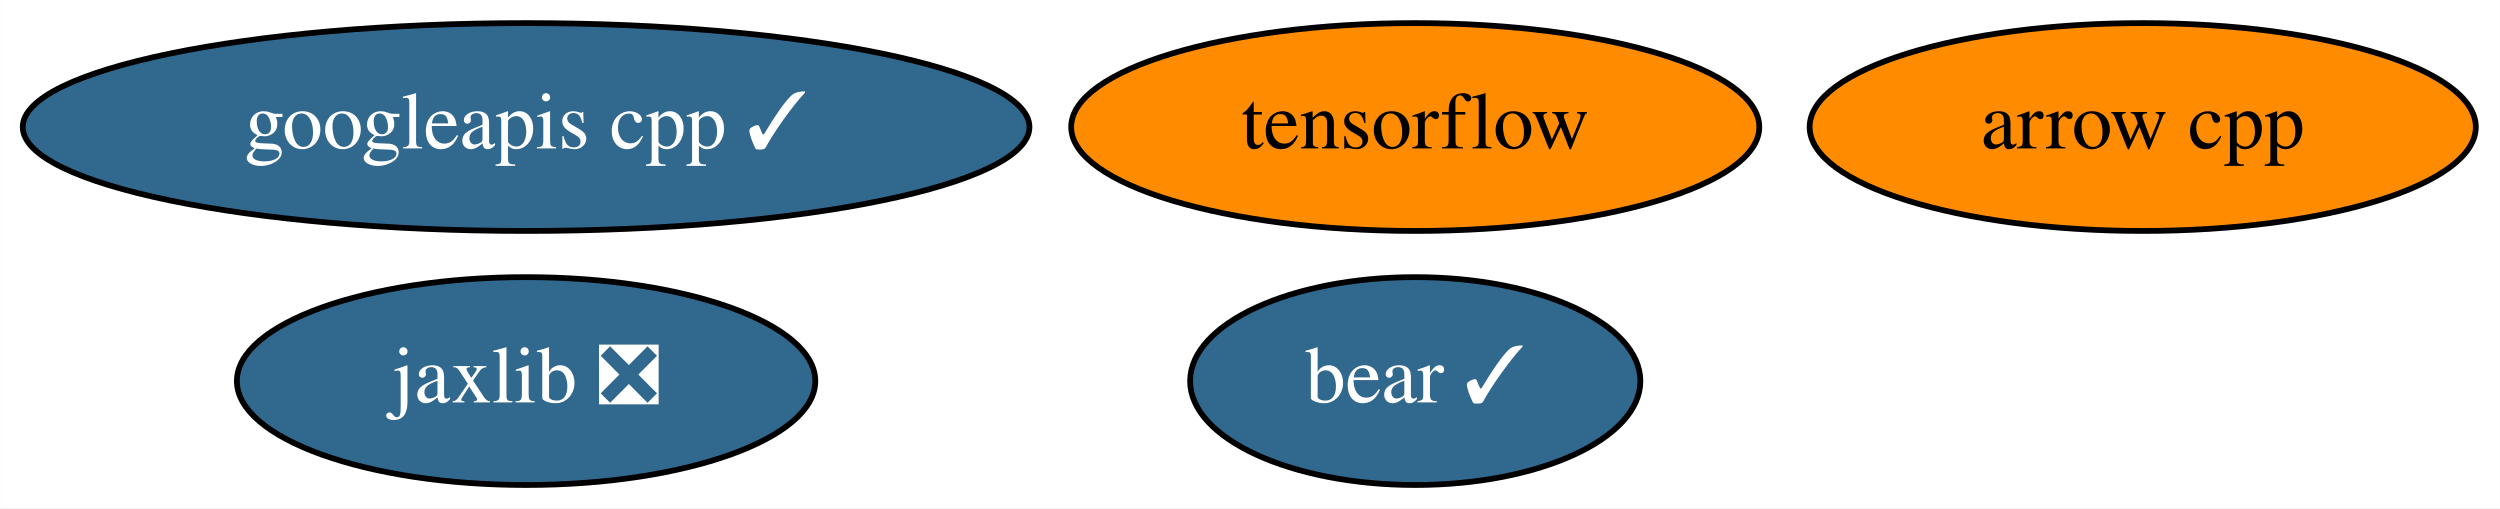
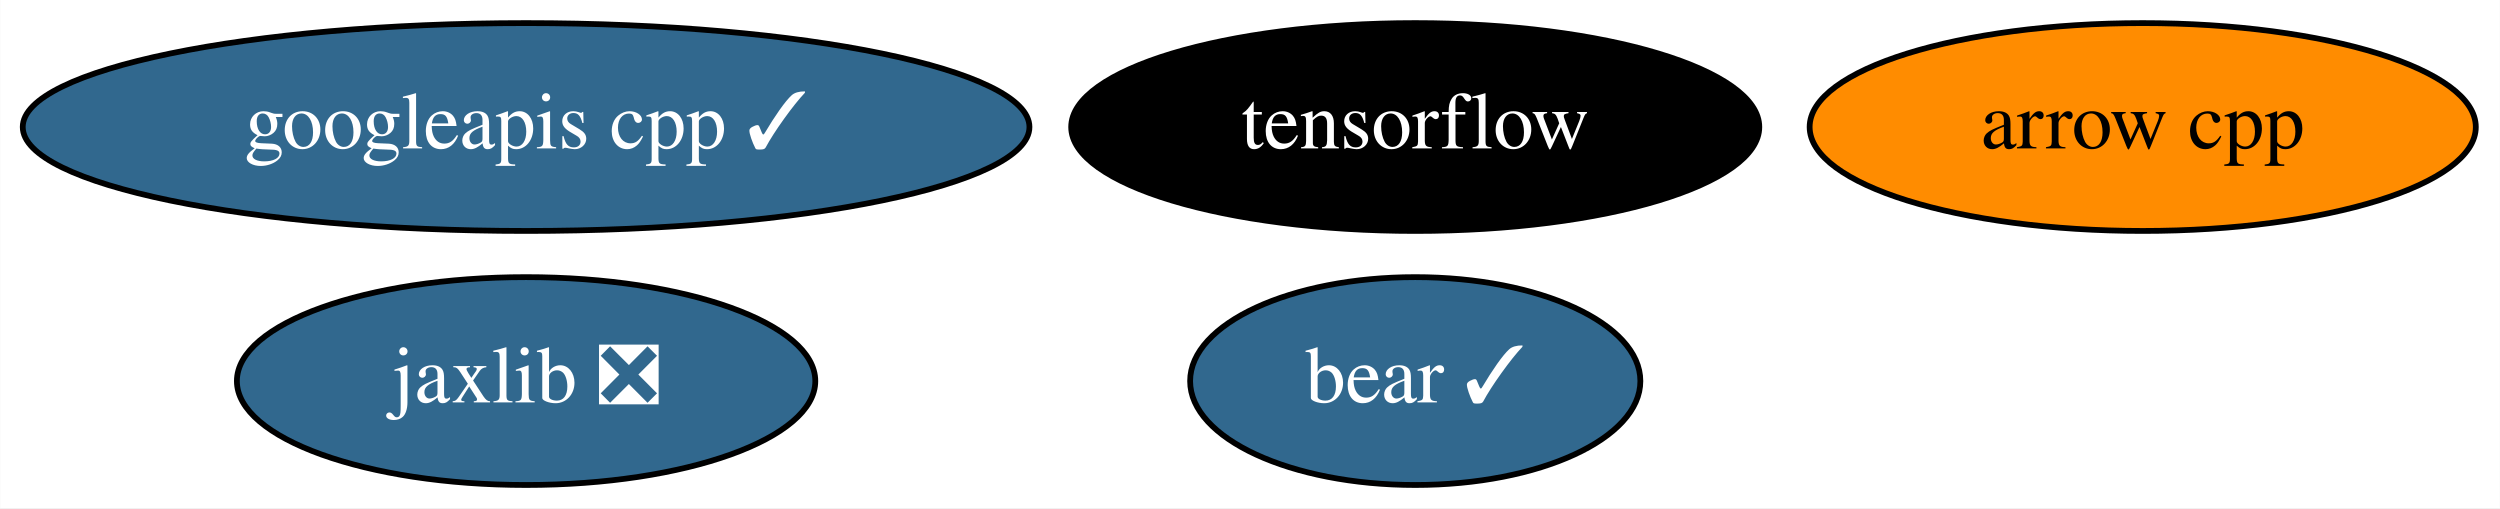
<svg xmlns="http://www.w3.org/2000/svg" xmlns:xlink="http://www.w3.org/1999/xlink" width="433pt" height="88pt" viewBox="0.00 0.00 432.94 88.00">
  <g id="graph0" class="graph" transform="scale(1 1) rotate(0) translate(4 84)">
    <polygon fill="white" stroke="transparent" points="-4,4 -4,-84 428.94,-84 428.94,4 -4,4" />
    <g id="node1" class="node">
      <g id="a_node1">
        <a xlink:href="https://github.com/conda-forge/arrow-cpp-feedstock" xlink:title="arrow cpp">
          <ellipse fill="#ff8c00" stroke="black" cx="367.09" cy="-62" rx="57.69" ry="18" />
          <text text-anchor="middle" x="367.09" y="-58.3" font-family="Times,serif" font-size="14.00">arrow cpp</text>
        </a>
      </g>
    </g>
    <g id="node2" class="node">
      <g id="a_node2">
        <a xlink:href="https://github.com/conda-forge/tensorflow-feedstock" xlink:title="tensorflow">
-           <ellipse fill="#ff8c00" stroke="black" cx="241.09" cy="-62" rx="59.59" ry="18" />
-           <text text-anchor="middle" x="241.09" y="-58.3" font-family="Times,serif" font-size="14.00">tensorflow</text>
+           <ellipse fill="#000000" stroke="black" cx="241.09" cy="-62" rx="59.59" ry="18" />
+           <text text-anchor="middle" x="241.09" y="-58.3" font-family="Times,serif" font-size="14.00" fill="white">tensorflow</text>
        </a>
      </g>
    </g>
    <g id="node3" class="node">
      <g id="a_node3">
        <a xlink:href="https://github.com/conda-forge/jaxlib-feedstock/pull/92" xlink:title="jaxlib ❎">
          <ellipse fill="#31688e" stroke="black" cx="87.09" cy="-18" rx="50.09" ry="18" />
          <text text-anchor="middle" x="87.09" y="-14.3" font-family="Times,serif" font-size="14.00" fill="white">jaxlib ❎</text>
        </a>
      </g>
    </g>
    <g id="node4" class="node">
      <g id="a_node4">
        <a xlink:href="https://github.com/conda-forge/googleapis-cpp-feedstock/pull/29" xlink:title="googleapis cpp ✓">
          <ellipse fill="#31688e" stroke="black" cx="87.09" cy="-62" rx="87.18" ry="18" />
          <text text-anchor="middle" x="87.09" y="-58.3" font-family="Times,serif" font-size="14.00" fill="white">googleapis cpp ✓</text>
        </a>
      </g>
    </g>
    <g id="node5" class="node">
      <g id="a_node5">
        <a xlink:href="https://github.com/conda-forge/bear-feedstock/pull/8" xlink:title="bear ✓">
          <ellipse fill="#31688e" stroke="black" cx="241.09" cy="-18" rx="38.99" ry="18" />
          <text text-anchor="middle" x="241.09" y="-14.3" font-family="Times,serif" font-size="14.00" fill="white">bear ✓</text>
        </a>
      </g>
    </g>
  </g>
</svg>
